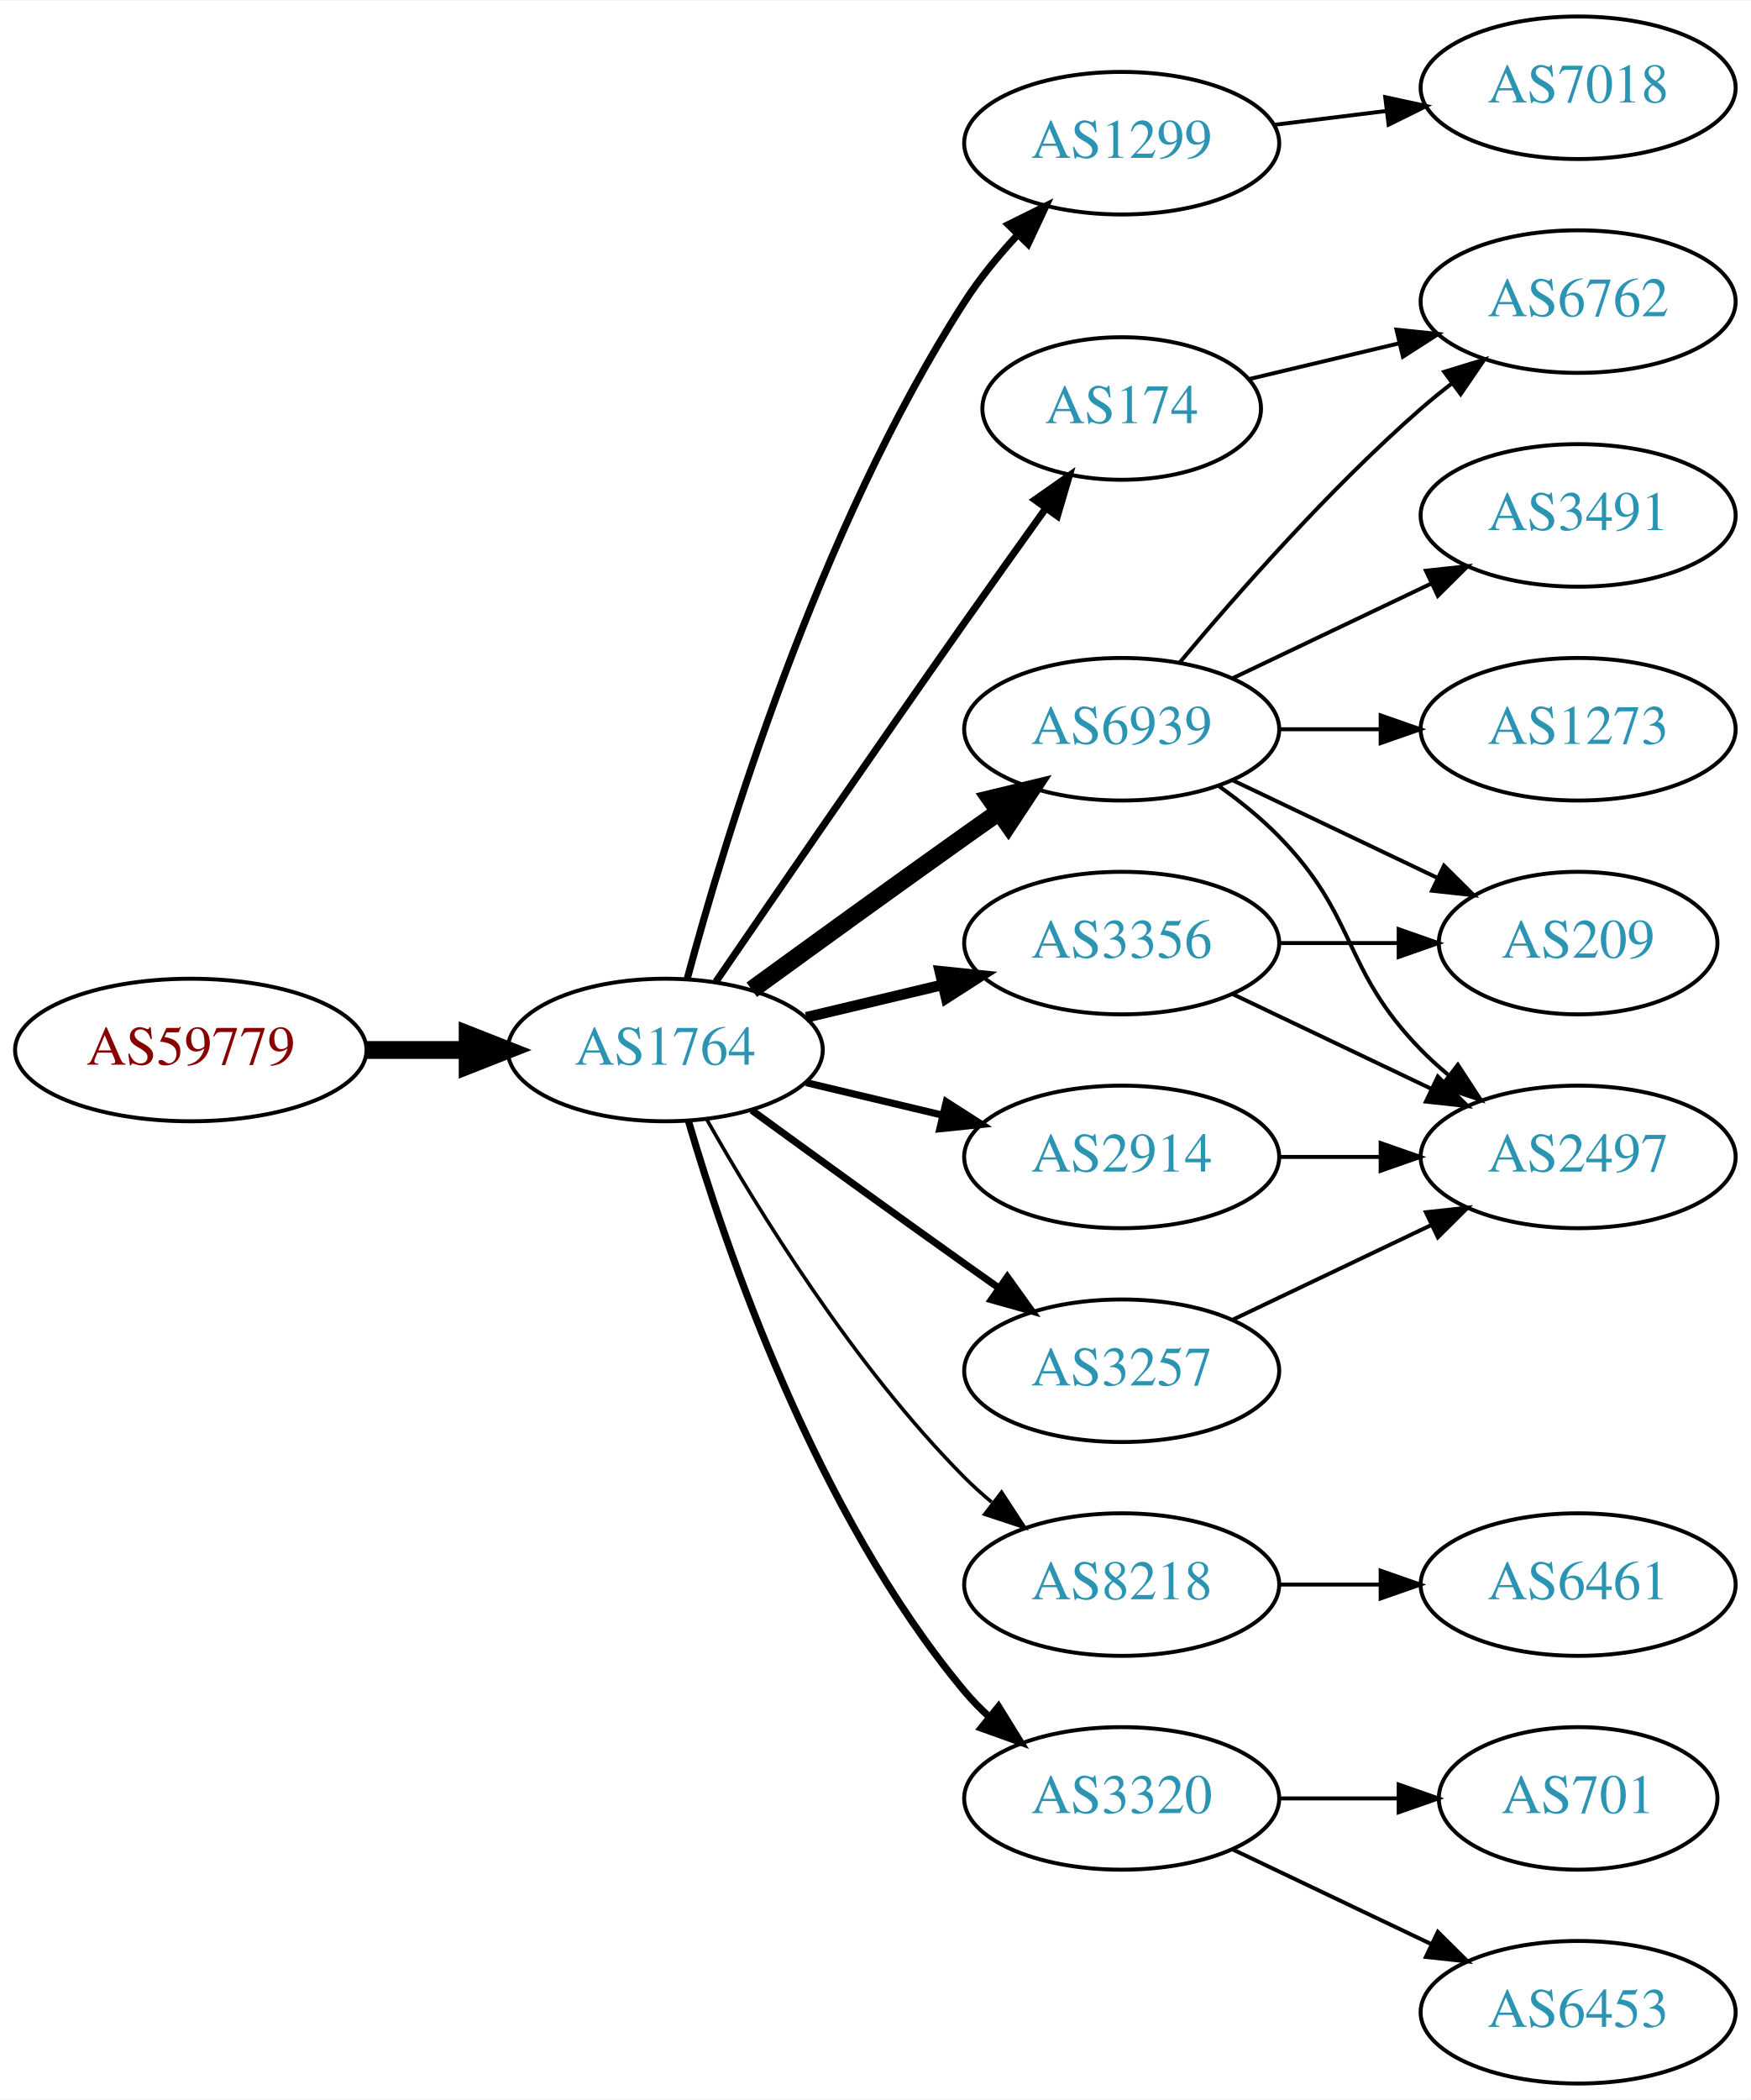
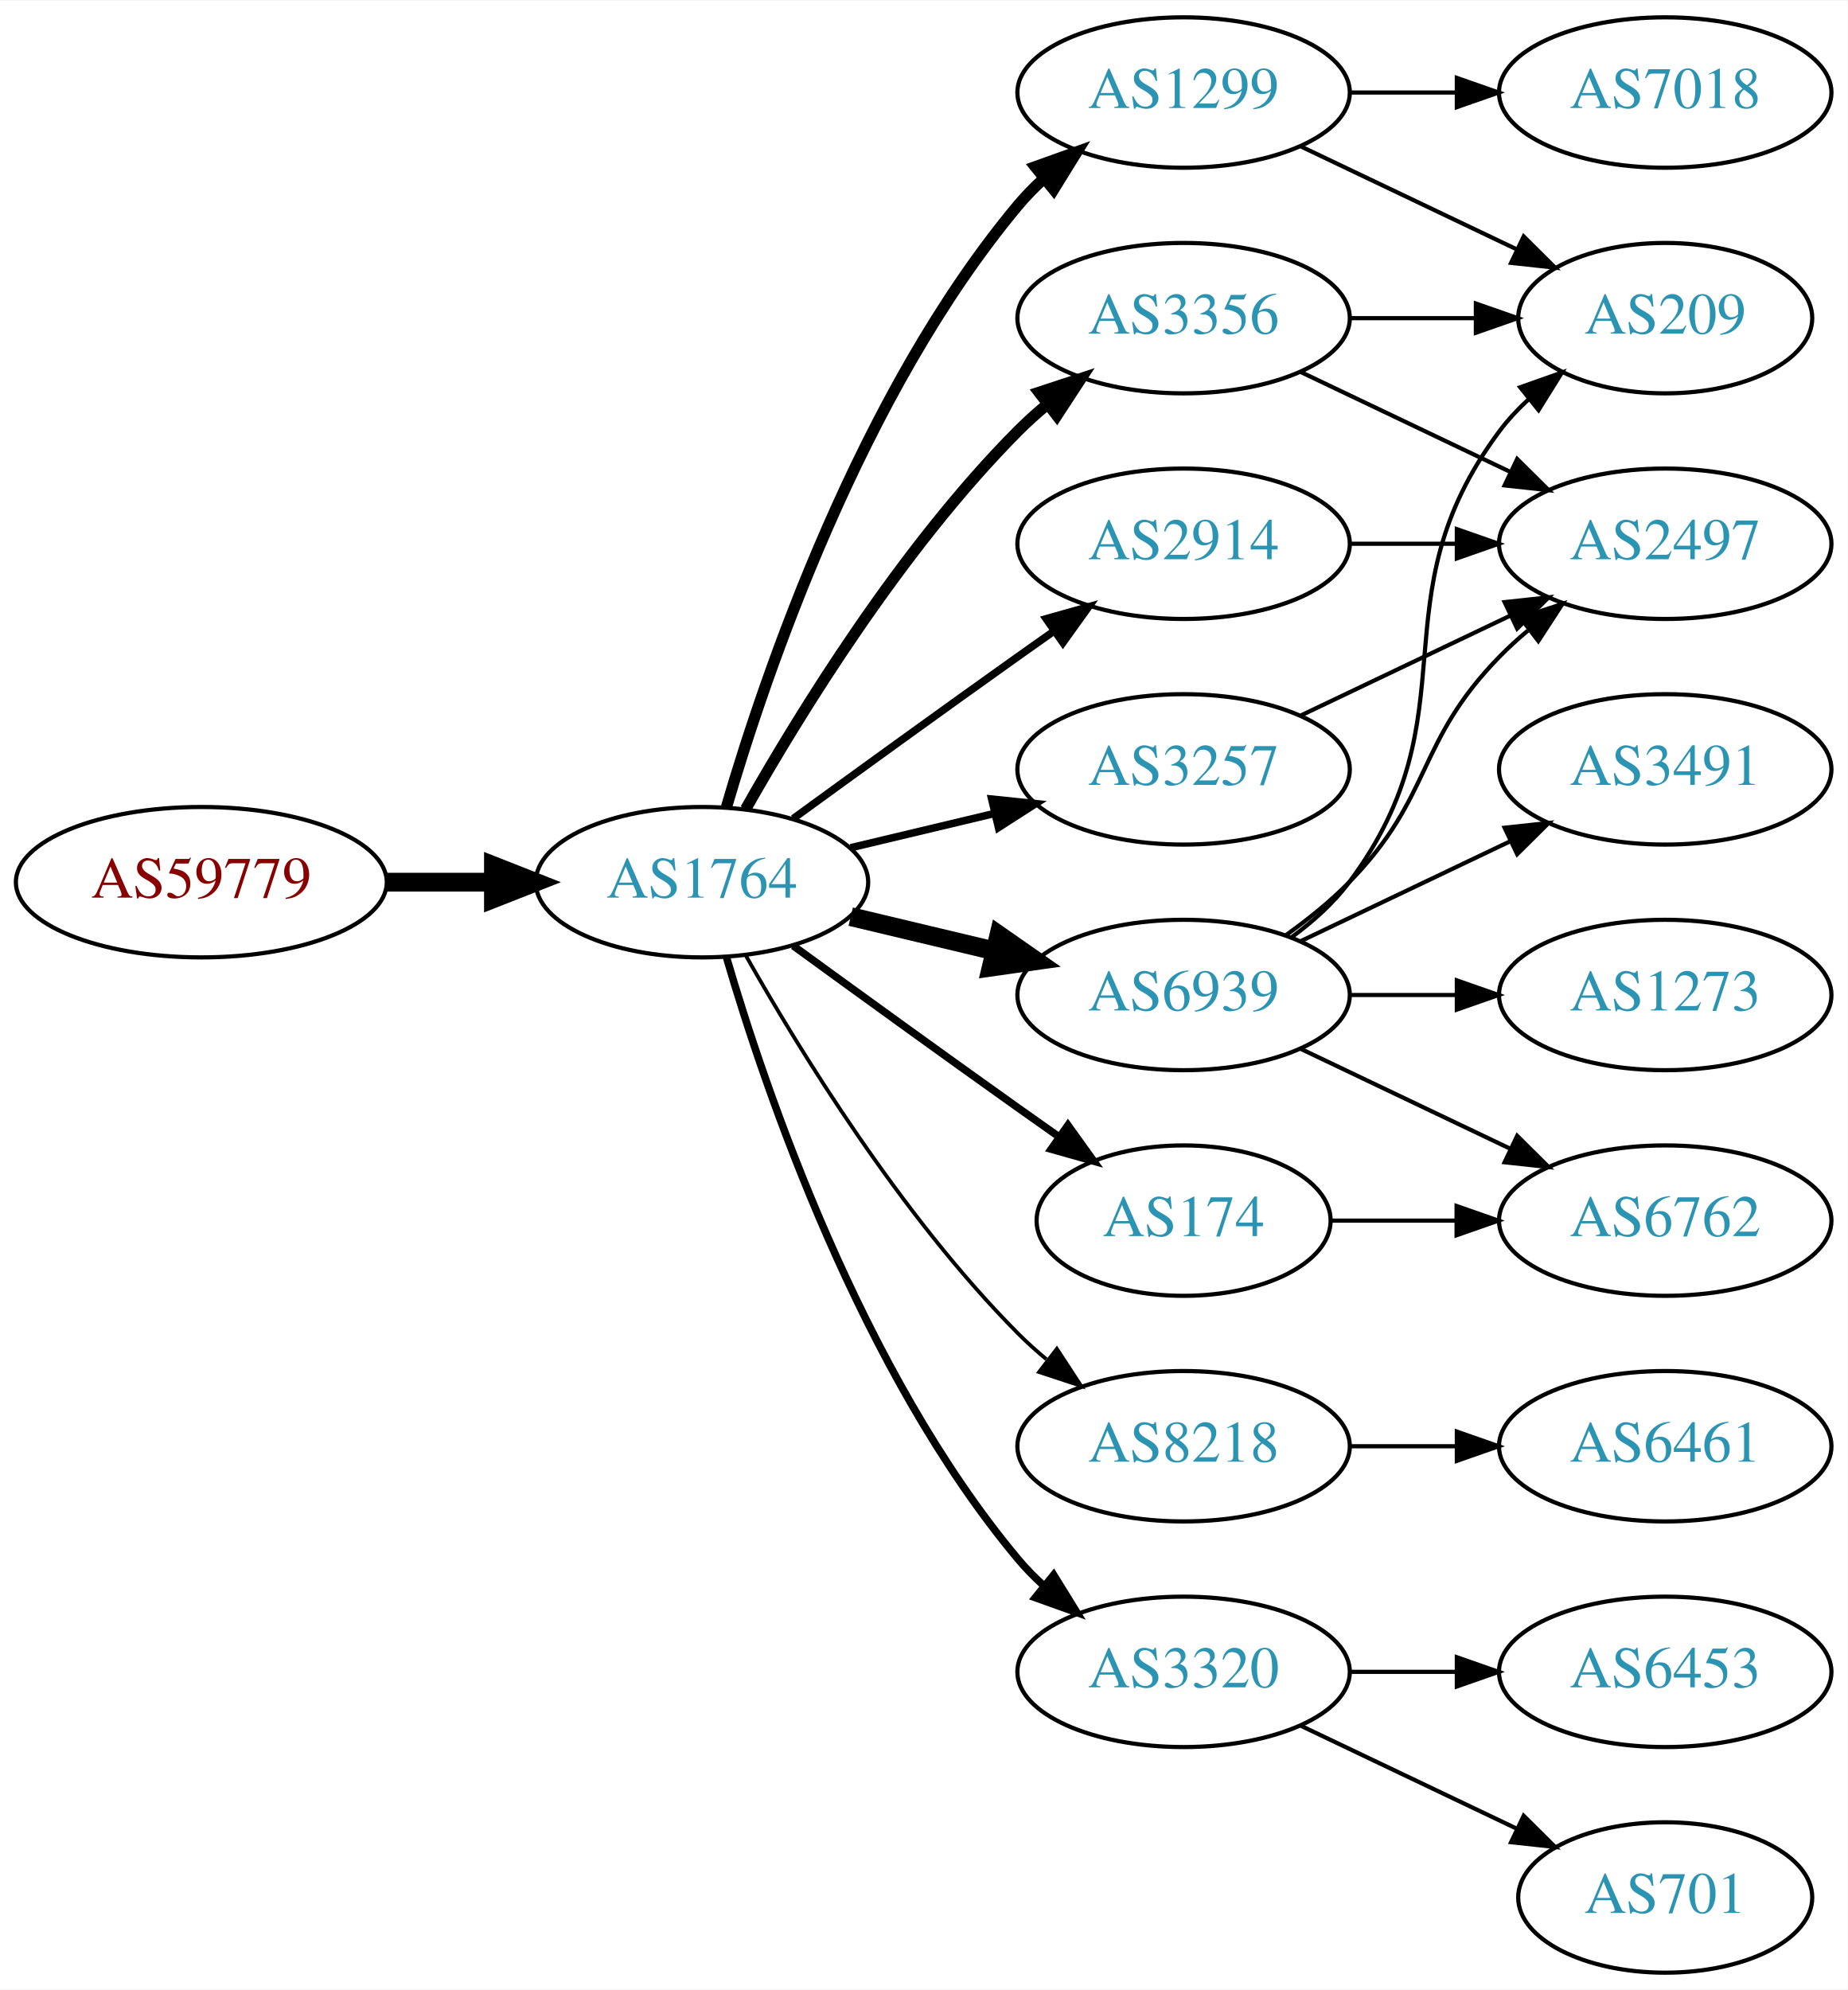
- <svg xmlns="http://www.w3.org/2000/svg" xmlns:xlink="http://www.w3.org/1999/xlink" width="442pt" height="530pt" viewBox="0.00 0.00 442.27 530.00">
-   <g id="graph0" class="graph" transform="scale(1 1) rotate(0) translate(4 526)">
-     <polygon fill="white" stroke="none" points="-4,4 -4,-526 438.271,-526 438.271,4 -4,4" />
+ <svg xmlns="http://www.w3.org/2000/svg" xmlns:xlink="http://www.w3.org/1999/xlink" width="442pt" height="476pt" viewBox="0.00 0.00 442.27 476.00">
+   <g id="graph0" class="graph" transform="scale(1 1) rotate(0) translate(4 472)">
+     <polygon fill="white" stroke="none" points="-4,4 -4,-472 438.271,-472 438.271,4 -4,4" />
    <g id="node1" class="node">
      <g id="a_node1">
        <a xlink:href="/asn/59779" xlink:title="AS59779 ~ Ixolit GmbH [AT]">
          <ellipse fill="#ffffff" stroke="black" cx="44.196" cy="-261" rx="44.393" ry="18" />
          <text text-anchor="middle" x="44.196" y="-257.3" font-family="Times,serif" font-size="14.00" fill="#880000">AS59779</text>
        </a>
      </g>
    </g>
    <g id="node2" class="node">
      <g id="a_node2">
        <a xlink:href="/asn/1764" xlink:title="AS1764 ~ NEXTLAYER-AS [AT]">
          <ellipse fill="#ffffff" stroke="black" cx="164.039" cy="-261" rx="39.794" ry="18" />
          <text text-anchor="middle" x="164.039" y="-257.3" font-family="Times,serif" font-size="14.00" fill="#2c94b3">AS1764</text>
        </a>
      </g>
    </g>
    <g id="edge1" class="edge">
      <path fill="none" stroke="black" stroke-width="4.5" d="M88.407,-261C96.72,-261 105.482,-261 113.965,-261" />
      <polygon fill="black" stroke="black" stroke-width="4.5" points="114.123,-264.938 124.123,-261 114.123,-257.063 114.123,-264.938" />
    </g>
    <g id="node3" class="node">
      <g id="a_node3">
-         <a xlink:href="/asn/1299" xlink:title="AS1299 ~ Telia Carrier [EU]">
-           <ellipse fill="#ffffff" stroke="black" cx="279.332" cy="-490" rx="39.794" ry="18" />
-           <text text-anchor="middle" x="279.332" y="-486.3" font-family="Times,serif" font-size="14.00" fill="#2c94b3">AS1299</text>
+         <a xlink:href="/asn/3356" xlink:title="AS3356 ~ Level 3 Parent, LLC [US]">
+           <ellipse fill="#ffffff" stroke="black" cx="279.332" cy="-396" rx="39.794" ry="18" />
+           <text text-anchor="middle" x="279.332" y="-392.3" font-family="Times,serif" font-size="14.00" fill="#2c94b3">AS3356</text>
        </a>
      </g>
    </g>
    <g id="edge2" class="edge">
-       <path fill="none" stroke="black" stroke-width="1.8" d="M169.605,-279.033C178.99,-313.996 202.723,-392.608 239.685,-450 243.479,-455.891 248.227,-461.656 253.084,-466.893" />
-       <polygon fill="black" stroke="black" stroke-width="1.8" points="250.682,-469.443 260.178,-474.142 255.685,-464.547 250.682,-469.443" />
+       <path fill="none" stroke="black" stroke-width="2.7" d="M174.498,-278.49C187.28,-301.096 211.712,-340.886 239.685,-369 241.796,-371.121 244.092,-373.188 246.477,-375.171" />
+       <polygon fill="black" stroke="black" stroke-width="2.7" points="244.73,-378.242 254.793,-381.556 248.993,-372.69 244.73,-378.242" />
    </g>
    <g id="node4" class="node">
      <g id="a_node4">
-         <a xlink:href="/asn/6939" xlink:title="AS6939 ~ Hurricane Electric LLC [US]">
-           <ellipse fill="#ffffff" stroke="black" cx="279.332" cy="-342" rx="39.794" ry="18" />
-           <text text-anchor="middle" x="279.332" y="-338.3" font-family="Times,serif" font-size="14.00" fill="#2c94b3">AS6939</text>
+         <a xlink:href="/asn/1299" xlink:title="AS1299 ~ Telia Carrier [EU]">
+           <ellipse fill="#ffffff" stroke="black" cx="279.332" cy="-450" rx="39.794" ry="18" />
+           <text text-anchor="middle" x="279.332" y="-446.3" font-family="Times,serif" font-size="14.00" fill="#2c94b3">AS1299</text>
        </a>
      </g>
    </g>
    <g id="edge3" class="edge">
-       <path fill="none" stroke="black" stroke-width="4.5" d="M185.887,-276.222C200.821,-287.091 221.435,-302.025 239.685,-315 242.506,-317.005 245.449,-319.085 248.397,-321.159" />
-       <polygon fill="black" stroke="black" stroke-width="4.5" points="246.173,-324.409 256.621,-326.926 250.694,-317.961 246.173,-324.409" />
+       <path fill="none" stroke="black" stroke-width="2.7" d="M169.913,-279.002C179.227,-310.844 202.043,-377.981 239.685,-423 241.555,-425.237 243.654,-427.374 245.88,-429.396" />
+       <polygon fill="black" stroke="black" stroke-width="2.7" points="243.823,-432.234 253.799,-435.804 248.227,-426.793 243.823,-432.234" />
    </g>
    <g id="node5" class="node">
      <g id="a_node5">
        <a xlink:href="/asn/2914" xlink:title="AS2914 ~ NTT America, Inc. [US]">
-           <ellipse fill="#ffffff" stroke="black" cx="279.332" cy="-234" rx="39.794" ry="18" />
-           <text text-anchor="middle" x="279.332" y="-230.3" font-family="Times,serif" font-size="14.00" fill="#2c94b3">AS2914</text>
+           <ellipse fill="#ffffff" stroke="black" cx="279.332" cy="-342" rx="39.794" ry="18" />
+           <text text-anchor="middle" x="279.332" y="-338.3" font-family="Times,serif" font-size="14.00" fill="#2c94b3">AS2914</text>
        </a>
      </g>
    </g>
    <g id="edge4" class="edge">
-       <path fill="none" stroke="black" stroke-width="1.8" d="M199.646,-252.752C210.517,-250.162 222.671,-247.265 234.114,-244.538" />
-       <polygon fill="black" stroke="black" stroke-width="1.8" points="235.02,-247.92 243.936,-242.197 233.397,-241.111 235.02,-247.92" />
+       <path fill="none" stroke="black" stroke-width="1.8" d="M185.887,-276.222C200.821,-287.091 221.435,-302.025 239.685,-315 242.506,-317.005 245.449,-319.085 248.397,-321.159" />
+       <polygon fill="black" stroke="black" stroke-width="1.8" points="246.424,-324.05 256.621,-326.926 250.443,-318.319 246.424,-324.05" />
    </g>
    <g id="node6" class="node">
      <g id="a_node6">
-         <a xlink:href="/asn/3257" xlink:title="AS3257 ~ GTT [DE]">
-           <ellipse fill="#ffffff" stroke="black" cx="279.332" cy="-180" rx="39.794" ry="18" />
-           <text text-anchor="middle" x="279.332" y="-176.3" font-family="Times,serif" font-size="14.00" fill="#2c94b3">AS3257</text>
-         </a>
-       </g>
-     </g>
-     <g id="edge5" class="edge">
-       <path fill="none" stroke="black" stroke-width="1.8" d="M185.887,-245.778C200.821,-234.909 221.435,-219.975 239.685,-207 242.506,-204.995 245.449,-202.915 248.397,-200.841" />
-       <polygon fill="black" stroke="black" stroke-width="1.8" points="250.443,-203.681 256.621,-195.074 246.424,-197.95 250.443,-203.681" />
-     </g>
-     <g id="node7" class="node">
-       <g id="a_node7">
        <a xlink:href="/asn/8218" xlink:title="AS8218 ~ legacy Neotelecoms [FR]">
          <ellipse fill="#ffffff" stroke="black" cx="279.332" cy="-126" rx="39.794" ry="18" />
          <text text-anchor="middle" x="279.332" y="-122.3" font-family="Times,serif" font-size="14.00" fill="#2c94b3">AS8218</text>
        </a>
      </g>
    </g>
-     <g id="edge6" class="edge">
+     <g id="edge5" class="edge">
      <path fill="none" stroke="black" stroke-width="0.9" d="M174.498,-243.51C187.28,-220.904 211.712,-181.114 239.685,-153 241.796,-150.879 244.092,-148.812 246.477,-146.829" />
      <polygon fill="black" stroke="black" stroke-width="0.9" points="248.993,-149.31 254.793,-140.444 244.73,-143.758 248.993,-149.31" />
    </g>
+     <g id="node7" class="node">
+       <g id="a_node7">
+         <a xlink:href="/asn/174" xlink:title="AS174 ~ Cogent Communications [US]">
+           <ellipse fill="#ffffff" stroke="black" cx="279.332" cy="-180" rx="35.194" ry="18" />
+           <text text-anchor="middle" x="279.332" y="-176.3" font-family="Times,serif" font-size="14.00" fill="#2c94b3">AS174</text>
+         </a>
+       </g>
+     </g>
+     <g id="edge6" class="edge">
+       <path fill="none" stroke="black" stroke-width="1.8" d="M185.887,-245.778C200.821,-234.909 221.435,-219.975 239.685,-207 242.895,-204.718 246.264,-202.339 249.619,-199.982" />
+       <polygon fill="black" stroke="black" stroke-width="1.8" points="251.647,-202.834 257.83,-194.23 247.631,-197.101 251.647,-202.834" />
+     </g>
    <g id="node8" class="node">
      <g id="a_node8">
-         <a xlink:href="/asn/174" xlink:title="AS174 ~ Cogent Communications [US]">
-           <ellipse fill="#ffffff" stroke="black" cx="279.332" cy="-423" rx="35.194" ry="18" />
-           <text text-anchor="middle" x="279.332" y="-419.3" font-family="Times,serif" font-size="14.00" fill="#2c94b3">AS174</text>
-         </a>
-       </g>
-     </g>
-     <g id="edge7" class="edge">
-       <path fill="none" stroke="black" stroke-width="1.8" d="M176.846,-278.269C191.489,-299.642 217.262,-337.12 239.685,-369 246.32,-378.433 253.67,-388.739 260.164,-397.795" />
-       <polygon fill="black" stroke="black" stroke-width="1.8" points="257.399,-399.946 266.076,-406.026 263.085,-395.862 257.399,-399.946" />
-     </g>
-     <g id="node9" class="node">
-       <g id="a_node9">
-         <a xlink:href="/asn/3356" xlink:title="AS3356 ~ Level 3 Parent, LLC [US]">
-           <ellipse fill="#ffffff" stroke="black" cx="279.332" cy="-288" rx="39.794" ry="18" />
-           <text text-anchor="middle" x="279.332" y="-284.3" font-family="Times,serif" font-size="14.00" fill="#2c94b3">AS3356</text>
-         </a>
-       </g>
-     </g>
-     <g id="edge8" class="edge">
-       <path fill="none" stroke="black" stroke-width="2.7" d="M199.646,-269.248C210.517,-271.838 222.671,-274.735 234.114,-277.462" />
-       <polygon fill="black" stroke="black" stroke-width="2.7" points="233.397,-280.889 243.936,-279.803 235.02,-274.08 233.397,-280.889" />
-     </g>
-     <g id="node10" class="node">
-       <g id="a_node10">
        <a xlink:href="/asn/3320" xlink:title="AS3320 ~ DTAG [DE]">
          <ellipse fill="#ffffff" stroke="black" cx="279.332" cy="-72" rx="39.794" ry="18" />
          <text text-anchor="middle" x="279.332" y="-68.3" font-family="Times,serif" font-size="14.00" fill="#2c94b3">AS3320</text>
        </a>
      </g>
    </g>
-     <g id="edge9" class="edge">
+     <g id="edge7" class="edge">
      <path fill="none" stroke="black" stroke-width="1.8" d="M169.913,-242.998C179.227,-211.156 202.043,-144.019 239.685,-99 241.555,-96.763 243.654,-94.626 245.88,-92.604" />
      <polygon fill="black" stroke="black" stroke-width="1.8" points="248.227,-95.207 253.799,-86.196 243.823,-89.766 248.227,-95.207" />
    </g>
-     <g id="node17" class="node">
-       <g id="a_node17">
-         <a xlink:href="/asn/7018" xlink:title="AS7018 ~ AT&amp;T Services, Inc. [US]">
-           <ellipse fill="#ffffff" stroke="black" cx="394.625" cy="-504" rx="39.794" ry="18" />
-           <text text-anchor="middle" x="394.625" y="-500.3" font-family="Times,serif" font-size="14.00" fill="#2c94b3">AS7018</text>
-         </a>
-       </g>
-     </g>
-     <g id="edge17" class="edge">
-       <path fill="none" stroke="black" d="M317.742,-494.623C326.83,-495.746 336.667,-496.962 346.152,-498.134" />
-       <polygon fill="black" stroke="black" points="345.9,-501.629 356.254,-499.382 346.758,-494.682 345.9,-501.629" />
+     <g id="node9" class="node">
+       <g id="a_node9">
+         <a xlink:href="/asn/6939" xlink:title="AS6939 ~ Hurricane Electric LLC [US]">
+           <ellipse fill="#ffffff" stroke="black" cx="279.332" cy="-234" rx="39.794" ry="18" />
+           <text text-anchor="middle" x="279.332" y="-230.3" font-family="Times,serif" font-size="14.00" fill="#2c94b3">AS6939</text>
+         </a>
+       </g>
+     </g>
+     <g id="edge8" class="edge">
+       <path fill="none" stroke="black" stroke-width="4.5" d="M199.646,-252.752C210.517,-250.162 222.671,-247.265 234.114,-244.538" />
+       <polygon fill="black" stroke="black" stroke-width="4.5" points="235.122,-248.346 243.936,-242.197 233.296,-240.685 235.122,-248.346" />
+     </g>
+     <g id="node10" class="node">
+       <g id="a_node10">
+         <a xlink:href="/asn/3257" xlink:title="AS3257 ~ GTT [DE]">
+           <ellipse fill="#ffffff" stroke="black" cx="279.332" cy="-288" rx="39.794" ry="18" />
+           <text text-anchor="middle" x="279.332" y="-284.3" font-family="Times,serif" font-size="14.00" fill="#2c94b3">AS3257</text>
+         </a>
+       </g>
+     </g>
+     <g id="edge9" class="edge">
+       <path fill="none" stroke="black" stroke-width="1.8" d="M199.646,-269.248C210.517,-271.838 222.671,-274.735 234.114,-277.462" />
+       <polygon fill="black" stroke="black" stroke-width="1.8" points="233.397,-280.889 243.936,-279.803 235.02,-274.08 233.397,-280.889" />
+     </g>
+     <g id="node12" class="node">
+       <g id="a_node12">
+         <a xlink:href="/asn/209" xlink:title="AS209 ~ CenturyLink Communications, LLC [US]">
+           <ellipse fill="#ffffff" stroke="black" cx="394.625" cy="-396" rx="35.194" ry="18" />
+           <text text-anchor="middle" x="394.625" y="-392.3" font-family="Times,serif" font-size="14.00" fill="#2c94b3">AS209</text>
+         </a>
+       </g>
+     </g>
+     <g id="edge23" class="edge">
+       <path fill="none" stroke="black" d="M319.004,-396C328.709,-396 339.2,-396 349.163,-396" />
+       <polygon fill="black" stroke="black" points="349.299,-399.5 359.299,-396 349.299,-392.5 349.299,-399.5" />
+     </g>
+     <g id="node13" class="node">
+       <g id="a_node13">
+         <a xlink:href="/asn/2497" xlink:title="AS2497 ~ Internet Initiative Japan Inc. [JP]">
+           <ellipse fill="#ffffff" stroke="black" cx="394.625" cy="-342" rx="39.794" ry="18" />
+           <text text-anchor="middle" x="394.625" y="-338.3" font-family="Times,serif" font-size="14.00" fill="#2c94b3">AS2497</text>
+         </a>
+       </g>
+     </g>
+     <g id="edge24" class="edge">
+       <path fill="none" stroke="black" d="M307.468,-383.066C322.462,-375.919 341.283,-366.948 357.506,-359.215" />
+       <polygon fill="black" stroke="black" points="359.188,-362.291 366.71,-354.829 356.177,-355.972 359.188,-362.291" />
    </g>
    <g id="node11" class="node">
      <g id="a_node11">
-         <a xlink:href="/asn/209" xlink:title="AS209 ~ CenturyLink Communications, LLC [US]">
-           <ellipse fill="#ffffff" stroke="black" cx="394.625" cy="-288" rx="35.194" ry="18" />
-           <text text-anchor="middle" x="394.625" y="-284.3" font-family="Times,serif" font-size="14.00" fill="#2c94b3">AS209</text>
+         <a xlink:href="/asn/7018" xlink:title="AS7018 ~ AT&amp;T Services, Inc. [US]">
+           <ellipse fill="#ffffff" stroke="black" cx="394.625" cy="-450" rx="39.794" ry="18" />
+           <text text-anchor="middle" x="394.625" y="-446.3" font-family="Times,serif" font-size="14.00" fill="#2c94b3">AS7018</text>
        </a>
      </g>
    </g>
    <g id="edge10" class="edge">
-       <path fill="none" stroke="black" d="M307.468,-329.066C322.9,-321.71 342.385,-312.423 358.92,-304.541" />
-       <polygon fill="black" stroke="black" points="360.741,-307.551 368.262,-300.089 357.729,-301.232 360.741,-307.551" />
-     </g>
-     <g id="node12" class="node">
-       <g id="a_node12">
-         <a xlink:href="/asn/1273" xlink:title="AS1273 ~ Vodafone Group PLC [EU]">
-           <ellipse fill="#ffffff" stroke="black" cx="394.625" cy="-342" rx="39.794" ry="18" />
-           <text text-anchor="middle" x="394.625" y="-338.3" font-family="Times,serif" font-size="14.00" fill="#2c94b3">AS1273</text>
-         </a>
-       </g>
+       <path fill="none" stroke="black" d="M319.004,-450C327.207,-450 335.971,-450 344.503,-450" />
+       <polygon fill="black" stroke="black" points="344.742,-453.5 354.742,-450 344.742,-446.5 344.742,-453.5" />
    </g>
    <g id="edge11" class="edge">
+       <path fill="none" stroke="black" d="M307.468,-437.066C322.9,-429.71 342.385,-420.423 358.92,-412.541" />
+       <polygon fill="black" stroke="black" points="360.741,-415.551 368.262,-408.089 357.729,-409.232 360.741,-415.551" />
+     </g>
+     <g id="edge12" class="edge">
      <path fill="none" stroke="black" d="M319.004,-342C327.207,-342 335.971,-342 344.503,-342" />
      <polygon fill="black" stroke="black" points="344.742,-345.5 354.742,-342 344.742,-338.5 344.742,-345.5" />
    </g>
-     <g id="node13" class="node">
-       <g id="a_node13">
-         <a xlink:href="/asn/6762" xlink:title="AS6762 ~ TELECOM ITALIA SPARKLE S.p.A. [IT]">
-           <ellipse fill="#ffffff" stroke="black" cx="394.625" cy="-450" rx="39.794" ry="18" />
-           <text text-anchor="middle" x="394.625" y="-446.3" font-family="Times,serif" font-size="14.00" fill="#2c94b3">AS6762</text>
-         </a>
-       </g>
-     </g>
-     <g id="edge12" class="edge">
-       <path fill="none" stroke="black" d="M293.962,-358.817C308.244,-375.929 331.791,-402.745 354.978,-423 357.444,-425.154 360.082,-427.294 362.78,-429.372" />
-       <polygon fill="black" stroke="black" points="360.805,-432.264 370.934,-435.37 364.953,-426.625 360.805,-432.264" />
-     </g>
    <g id="node14" class="node">
      <g id="a_node14">
-         <a xlink:href="/asn/2497" xlink:title="AS2497 ~ Internet Initiative Japan Inc. [JP]">
-           <ellipse fill="#ffffff" stroke="black" cx="394.625" cy="-234" rx="39.794" ry="18" />
-           <text text-anchor="middle" x="394.625" y="-230.3" font-family="Times,serif" font-size="14.00" fill="#2c94b3">AS2497</text>
-         </a>
-       </g>
-     </g>
-     <g id="edge13" class="edge">
-       <path fill="none" stroke="black" d="M303.926,-327.611C309.182,-323.852 314.513,-319.563 318.978,-315 339.151,-294.383 334.806,-281.617 354.978,-261 357.071,-258.861 359.354,-256.782 361.731,-254.79" />
-       <polygon fill="black" stroke="black" points="364.249,-257.268 370.031,-248.389 359.974,-251.725 364.249,-257.268" />
-     </g>
-     <g id="node15" class="node">
-       <g id="a_node15">
-         <a xlink:href="/asn/3491" xlink:title="AS3491 ~ PCCW Global, Inc. [US]">
-           <ellipse fill="#ffffff" stroke="black" cx="394.625" cy="-396" rx="39.794" ry="18" />
-           <text text-anchor="middle" x="394.625" y="-392.3" font-family="Times,serif" font-size="14.00" fill="#2c94b3">AS3491</text>
-         </a>
-       </g>
-     </g>
-     <g id="edge14" class="edge">
-       <path fill="none" stroke="black" d="M307.468,-354.934C322.462,-362.081 341.283,-371.052 357.506,-378.785" />
-       <polygon fill="black" stroke="black" points="356.177,-382.028 366.71,-383.171 359.188,-375.709 356.177,-382.028" />
-     </g>
-     <g id="edge15" class="edge">
-       <path fill="none" stroke="black" d="M319.004,-234C327.207,-234 335.971,-234 344.503,-234" />
-       <polygon fill="black" stroke="black" points="344.742,-237.5 354.742,-234 344.742,-230.5 344.742,-237.5" />
-     </g>
-     <g id="edge23" class="edge">
-       <path fill="none" stroke="black" d="M307.468,-192.934C322.462,-200.081 341.283,-209.052 357.506,-216.785" />
-       <polygon fill="black" stroke="black" points="356.177,-220.028 366.71,-221.171 359.188,-213.709 356.177,-220.028" />
-     </g>
-     <g id="node16" class="node">
-       <g id="a_node16">
        <a xlink:href="/asn/6461" xlink:title="AS6461 ~ Zayo Bandwidth [US]">
          <ellipse fill="#ffffff" stroke="black" cx="394.625" cy="-126" rx="39.794" ry="18" />
          <text text-anchor="middle" x="394.625" y="-122.3" font-family="Times,serif" font-size="14.00" fill="#2c94b3">AS6461</text>
        </a>
      </g>
    </g>
-     <g id="edge16" class="edge">
+     <g id="edge13" class="edge">
      <path fill="none" stroke="black" d="M319.004,-126C327.207,-126 335.971,-126 344.503,-126" />
      <polygon fill="black" stroke="black" points="344.742,-129.5 354.742,-126 344.742,-122.5 344.742,-129.5" />
    </g>
+     <g id="node15" class="node">
+       <g id="a_node15">
+         <a xlink:href="/asn/6762" xlink:title="AS6762 ~ TELECOM ITALIA SPARKLE S.p.A. [IT]">
+           <ellipse fill="#ffffff" stroke="black" cx="394.625" cy="-180" rx="39.794" ry="18" />
+           <text text-anchor="middle" x="394.625" y="-176.3" font-family="Times,serif" font-size="14.00" fill="#2c94b3">AS6762</text>
+         </a>
+       </g>
+     </g>
+     <g id="edge14" class="edge">
+       <path fill="none" stroke="black" d="M314.631,-180C324.008,-180 334.358,-180 344.393,-180" />
+       <polygon fill="black" stroke="black" points="344.681,-183.5 354.681,-180 344.681,-176.5 344.681,-183.5" />
+     </g>
+     <g id="node16" class="node">
+       <g id="a_node16">
+         <a xlink:href="/asn/701" xlink:title="AS701 ~ UUNET [US]">
+           <ellipse fill="#ffffff" stroke="black" cx="394.625" cy="-18" rx="35.194" ry="18" />
+           <text text-anchor="middle" x="394.625" y="-14.3" font-family="Times,serif" font-size="14.00" fill="#2c94b3">AS701</text>
+         </a>
+       </g>
+     </g>
+     <g id="edge15" class="edge">
+       <path fill="none" stroke="black" d="M307.468,-59.066C322.9,-51.71 342.385,-42.423 358.92,-34.541" />
+       <polygon fill="black" stroke="black" points="360.741,-37.551 368.262,-30.089 357.729,-31.232 360.741,-37.551" />
+     </g>
+     <g id="node17" class="node">
+       <g id="a_node17">
+         <a xlink:href="/asn/6453" xlink:title="AS6453 ~ TATA COMMUNICATIONS (AMERICA) INC [US]">
+           <ellipse fill="#ffffff" stroke="black" cx="394.625" cy="-72" rx="39.794" ry="18" />
+           <text text-anchor="middle" x="394.625" y="-68.3" font-family="Times,serif" font-size="14.00" fill="#2c94b3">AS6453</text>
+         </a>
+       </g>
+     </g>
+     <g id="edge16" class="edge">
+       <path fill="none" stroke="black" d="M319.004,-72C327.207,-72 335.971,-72 344.503,-72" />
+       <polygon fill="black" stroke="black" points="344.742,-75.5 354.742,-72 344.742,-68.5 344.742,-75.5" />
+     </g>
+     <g id="edge17" class="edge">
+       <path fill="none" stroke="black" d="M305.262,-247.882C310.338,-251.611 315.256,-256.016 318.978,-261 349.249,-301.542 324.707,-328.458 354.978,-369 356.986,-371.689 359.342,-374.209 361.883,-376.546" />
+       <polygon fill="black" stroke="black" points="359.912,-379.452 369.898,-382.989 364.297,-373.996 359.912,-379.452" />
+     </g>
+     <g id="edge21" class="edge">
+       <path fill="none" stroke="black" d="M303.926,-248.389C309.182,-252.148 314.513,-256.437 318.978,-261 339.151,-281.617 334.806,-294.383 354.978,-315 357.071,-317.139 359.354,-319.218 361.731,-321.21" />
+       <polygon fill="black" stroke="black" points="359.974,-324.275 370.031,-327.611 364.249,-318.732 359.974,-324.275" />
+     </g>
    <g id="edge18" class="edge">
-       <path fill="none" stroke="black" d="M311.589,-430.449C323.269,-433.233 336.765,-436.449 349.394,-439.459" />
-       <polygon fill="black" stroke="black" points="348.747,-442.903 359.286,-441.816 350.37,-436.093 348.747,-442.903" />
-     </g>
-     <g id="edge21" class="edge">
-       <path fill="none" stroke="black" d="M319.004,-288C328.709,-288 339.2,-288 349.163,-288" />
-       <polygon fill="black" stroke="black" points="349.299,-291.5 359.299,-288 349.299,-284.5 349.299,-291.5" />
-     </g>
-     <g id="edge22" class="edge">
-       <path fill="none" stroke="black" d="M307.468,-275.066C322.462,-267.919 341.283,-258.948 357.506,-251.215" />
-       <polygon fill="black" stroke="black" points="359.188,-254.291 366.71,-246.829 356.177,-247.972 359.188,-254.291" />
+       <path fill="none" stroke="black" d="M307.468,-221.066C322.462,-213.919 341.283,-204.948 357.506,-197.215" />
+       <polygon fill="black" stroke="black" points="359.188,-200.291 366.71,-192.829 356.177,-193.972 359.188,-200.291" />
    </g>
    <g id="node18" class="node">
      <g id="a_node18">
-         <a xlink:href="/asn/6453" xlink:title="AS6453 ~ TATA COMMUNICATIONS (AMERICA) INC [US]">
-           <ellipse fill="#ffffff" stroke="black" cx="394.625" cy="-18" rx="39.794" ry="18" />
-           <text text-anchor="middle" x="394.625" y="-14.3" font-family="Times,serif" font-size="14.00" fill="#2c94b3">AS6453</text>
+         <a xlink:href="/asn/1273" xlink:title="AS1273 ~ Vodafone Group PLC [EU]">
+           <ellipse fill="#ffffff" stroke="black" cx="394.625" cy="-234" rx="39.794" ry="18" />
+           <text text-anchor="middle" x="394.625" y="-230.3" font-family="Times,serif" font-size="14.00" fill="#2c94b3">AS1273</text>
        </a>
      </g>
    </g>
    <g id="edge19" class="edge">
-       <path fill="none" stroke="black" d="M307.468,-59.066C322.462,-51.919 341.283,-42.948 357.506,-35.215" />
-       <polygon fill="black" stroke="black" points="359.188,-38.291 366.71,-30.829 356.177,-31.972 359.188,-38.291" />
+       <path fill="none" stroke="black" d="M319.004,-234C327.207,-234 335.971,-234 344.503,-234" />
+       <polygon fill="black" stroke="black" points="344.742,-237.5 354.742,-234 344.742,-230.5 344.742,-237.5" />
    </g>
    <g id="node19" class="node">
      <g id="a_node19">
-         <a xlink:href="/asn/701" xlink:title="AS701 ~ UUNET [US]">
-           <ellipse fill="#ffffff" stroke="black" cx="394.625" cy="-72" rx="35.194" ry="18" />
-           <text text-anchor="middle" x="394.625" y="-68.3" font-family="Times,serif" font-size="14.00" fill="#2c94b3">AS701</text>
+         <a xlink:href="/asn/3491" xlink:title="AS3491 ~ PCCW Global, Inc. [US]">
+           <ellipse fill="#ffffff" stroke="black" cx="394.625" cy="-288" rx="39.794" ry="18" />
+           <text text-anchor="middle" x="394.625" y="-284.3" font-family="Times,serif" font-size="14.00" fill="#2c94b3">AS3491</text>
        </a>
      </g>
    </g>
    <g id="edge20" class="edge">
-       <path fill="none" stroke="black" d="M319.004,-72C328.709,-72 339.2,-72 349.163,-72" />
-       <polygon fill="black" stroke="black" points="349.299,-75.5 359.299,-72 349.299,-68.5 349.299,-75.5" />
+       <path fill="none" stroke="black" d="M307.468,-246.934C322.462,-254.081 341.283,-263.052 357.506,-270.785" />
+       <polygon fill="black" stroke="black" points="356.177,-274.028 366.71,-275.171 359.188,-267.709 356.177,-274.028" />
+     </g>
+     <g id="edge22" class="edge">
+       <path fill="none" stroke="black" d="M307.468,-300.934C322.462,-308.081 341.283,-317.052 357.506,-324.785" />
+       <polygon fill="black" stroke="black" points="356.177,-328.028 366.71,-329.171 359.188,-321.709 356.177,-328.028" />
    </g>
  </g>
</svg>
